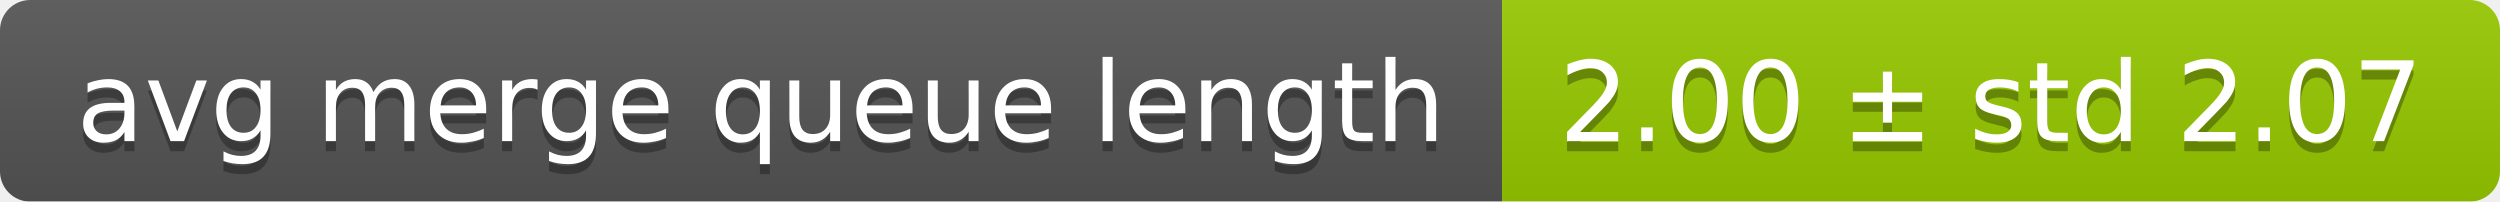
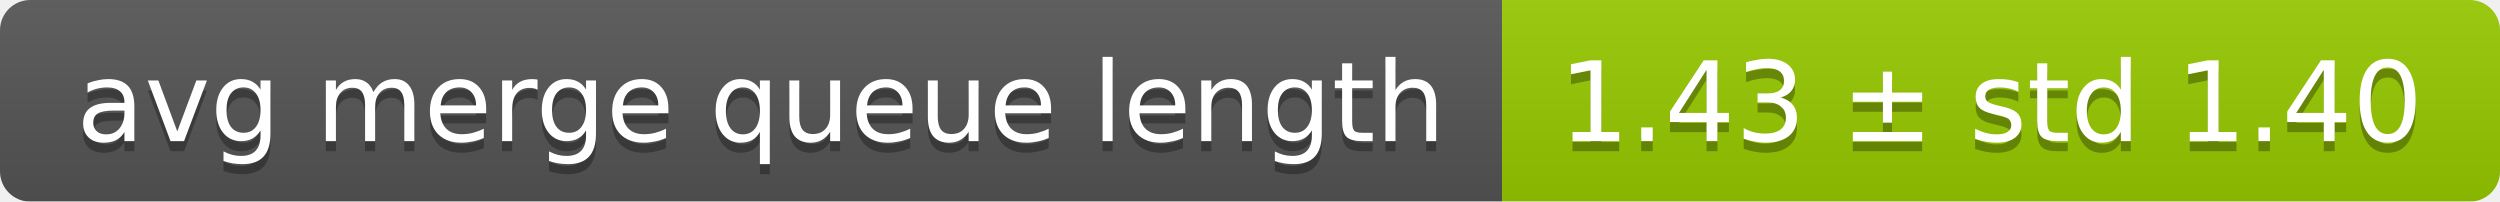
<svg xmlns="http://www.w3.org/2000/svg" width="248" height="20">
  <linearGradient id="smooth" x2="0" y2="100%">
    <stop offset="0" stop-color="#bbb" stop-opacity=".1" />
    <stop offset="1" stop-opacity=".1" />
  </linearGradient>
  <mask id="round">
    <rect width="248" height="20" rx="3" fill="#fff" />
  </mask>
  <g mask="url(#round)">
    <rect width="149" height="20" fill="#555" />
    <rect x="149" width="99" height="20" fill="#97ca00" />
    <rect width="248" height="20" fill="url(#smooth)" />
  </g>
  <g fill="#fff" text-anchor="middle" font-family="DejaVu Sans,Verdana,Geneva,sans-serif" font-size="11">
    <text x="75.5" y="15" fill="#010101" fill-opacity=".3">avg merge queue length</text>
    <text x="75.5" y="14">avg merge queue length</text>
-     <text x="197.5" y="15" fill="#010101" fill-opacity=".3">2.00 ± std 2.07</text>
-     <text x="197.5" y="14">2.00 ± std 2.07</text>
+     <text x="197.5" y="15" fill="#010101" fill-opacity=".3">1.43 ± std 1.40</text>
+     <text x="197.5" y="14">1.43 ± std 1.40</text>
  </g>
</svg>
